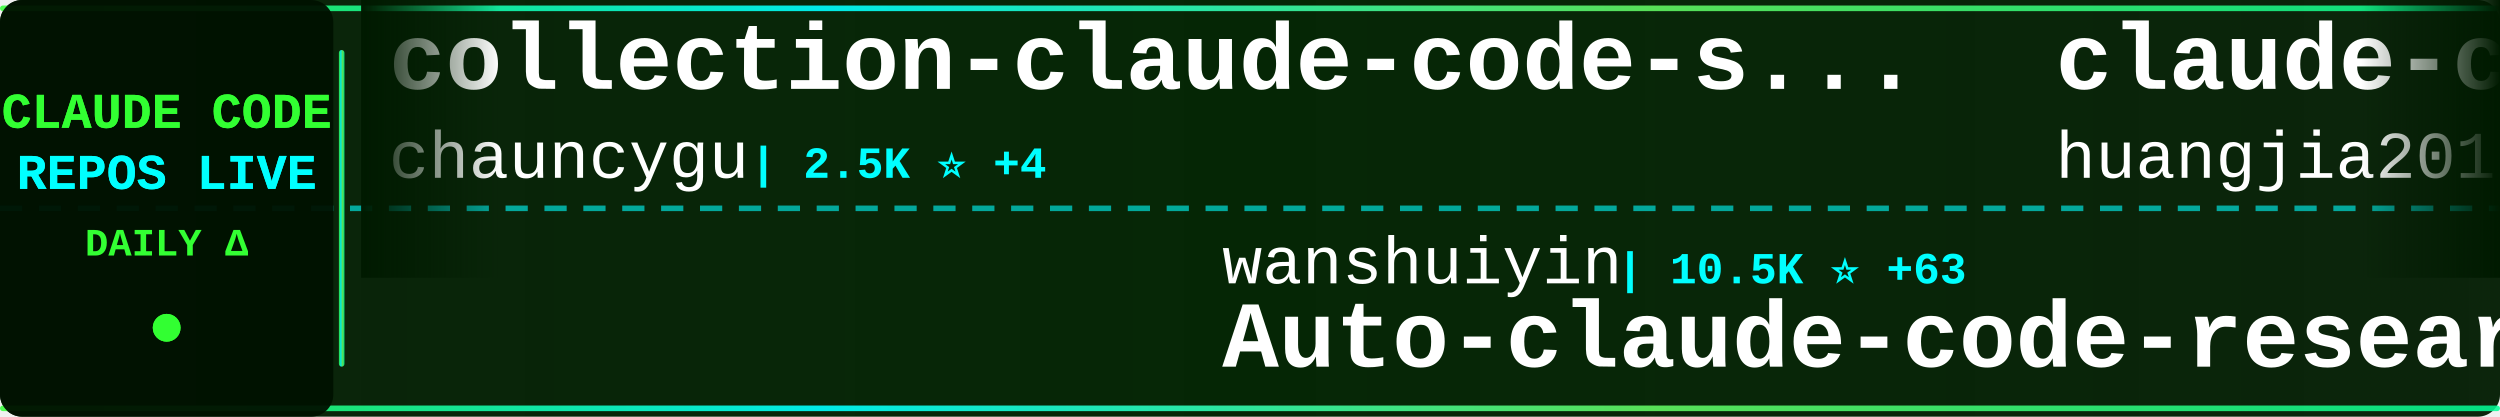
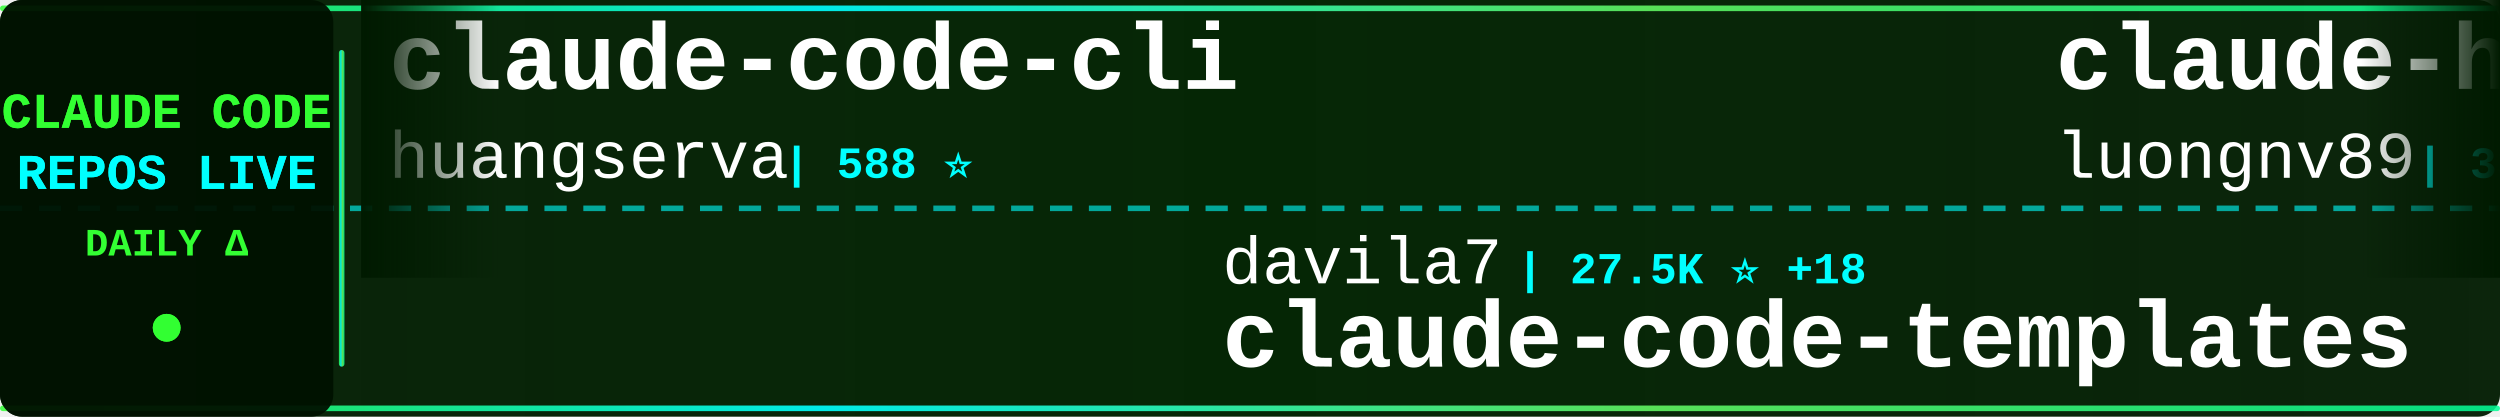
<svg xmlns="http://www.w3.org/2000/svg" width="900" height="150">
  <defs>
    <linearGradient id="tickerBg" x1="0%" y1="0%" x2="100%" y2="0%">
      <stop offset="0%" style="stop-color:#001a00;stop-opacity:0.95" />
      <stop offset="50%" style="stop-color:#002200;stop-opacity:0.98" />
      <stop offset="100%" style="stop-color:#001a00;stop-opacity:0.95" />
    </linearGradient>
    <linearGradient id="borderGrad" x1="0%" y1="0%" x2="100%" y2="0%">
      <stop offset="0%" style="stop-color:#33ff33;stop-opacity:0.85">
        <animate attributeName="stop-opacity" values="0.85;1;0.85" dur="2s" repeatCount="indefinite" />
      </stop>
      <stop offset="33%" style="stop-color:#00ffff;stop-opacity:0.9">
        <animate attributeName="stop-opacity" values="0.9;1;0.9" dur="2.2s" repeatCount="indefinite" />
      </stop>
      <stop offset="66%" style="stop-color:#66ff66;stop-opacity:0.85">
        <animate attributeName="stop-opacity" values="0.85;1;0.85" dur="1.8s" repeatCount="indefinite" />
      </stop>
      <stop offset="100%" style="stop-color:#00ff99;stop-opacity:0.85">
        <animate attributeName="stop-opacity" values="0.85;1;0.85" dur="2s" repeatCount="indefinite" />
      </stop>
    </linearGradient>
    <filter id="textGlow">
      <feGaussianBlur stdDeviation="0.1" result="coloredBlur" />
      <feMerge>
        <feMergeNode in="coloredBlur" />
        <feMergeNode in="SourceGraphic" />
      </feMerge>
    </filter>
    <filter id="metricGlow">
      <feGaussianBlur stdDeviation="0.2" result="coloredBlur" />
      <feMerge>
        <feMergeNode in="coloredBlur" />
        <feMergeNode in="SourceGraphic" />
      </feMerge>
    </filter>
    <linearGradient id="leftFade" x1="0%" y1="0%" x2="100%" y2="0%">
      <stop offset="0%" style="stop-color:#001a00;stop-opacity:1" />
      <stop offset="100%" style="stop-color:#001a00;stop-opacity:0" />
    </linearGradient>
    <linearGradient id="rightFade" x1="0%" y1="0%" x2="100%" y2="0%">
      <stop offset="0%" style="stop-color:#001a00;stop-opacity:0" />
      <stop offset="100%" style="stop-color:#001a00;stop-opacity:1" />
    </linearGradient>
  </defs>
  <rect width="900" height="150" fill="url(#tickerBg)" rx="8" />
  <rect x="0" y="2" width="900" height="2" fill="url(#borderGrad)" rx="1" />
  <rect x="0" y="146" width="900" height="2" fill="url(#borderGrad)" rx="1" />
  <line x1="0" y1="75" x2="900" y2="75" stroke="#00ffff" stroke-width="2" stroke-dasharray="8 6" opacity="0.6" />
  <rect x="0" y="0" width="120" height="150" fill="#001100" opacity="0.95" rx="8" />
  <text x="60" y="46" font-family="'Courier New', monospace" font-size="18" font-weight="bold" fill="#33ff33" text-anchor="middle" filter="url(#textGlow)">
    CLAUDE CODE
  </text>
  <text x="60" y="68" font-family="'Courier New', monospace" font-size="18" font-weight="bold" fill="#00ffff" text-anchor="middle" filter="url(#textGlow)">
    REPOS LIVE
  </text>
  <text x="60" y="92" font-family="'Courier New', monospace" font-size="14" font-weight="bold" fill="#33ff33" text-anchor="middle">
    DAILY Δ
  </text>
  <circle cx="60" cy="118" r="5" fill="#33ff33" filter="url(#metricGlow)">
    <animate attributeName="r" values="4;6;4" dur="1.5s" repeatCount="indefinite" />
    <animate attributeName="opacity" values="0.6;1;0.6" dur="1.5s" repeatCount="indefinite" />
  </circle>
  <rect x="122" y="18" width="2" height="114" fill="url(#borderGrad)" rx="1" />
  <clipPath id="tickerClip">
    <rect x="130" y="0" width="770" height="150" />
  </clipPath>
  <g clip-path="url(#tickerClip)">
    <g id="tickerItems">
      <animateTransform attributeName="transform" attributeType="XML" type="translate" from="0 0" to="-3000 0" dur="54s" repeatCount="indefinite" />
      <g transform="translate(0, 0)">
-         <text x="140" y="32" font-family="'Courier New', monospace" font-size="34" font-weight="bold" fill="#ffffff">collection-claude-code-s...</text>
-         <text x="140" y="64" font-family="'Courier New', monospace" font-size="24" font-weight="normal" fill="#ffffff" opacity="1.0">chauncygu</text>
-         <text x="270" y="64" font-family="'Courier New', monospace" font-size="16" font-weight="bold" fill="#00ffff"> | 2.5K ⭐ +4</text>
+         <text x="140" y="32" font-family="'Courier New', monospace" font-size="34" font-weight="bold" fill="#ffffff">claude-code-cli</text>
+         <text x="140" y="64" font-family="'Courier New', monospace" font-size="24" font-weight="normal" fill="#ffffff" opacity="1.0">huangserva</text>
+         <text x="282" y="64" font-family="'Courier New', monospace" font-size="16" font-weight="bold" fill="#00ffff"> | 588 ⭐</text>
      </g>
      <g transform="translate(300, 0)">
-         <text x="140" y="102" font-family="'Courier New', monospace" font-size="24" font-weight="normal" fill="#ffffff" opacity="1.0">wanshuiyin</text>
-         <text x="282" y="102" font-family="'Courier New', monospace" font-size="16" font-weight="bold" fill="#00ffff"> | 10.5K ⭐ +63</text>
-         <text x="140" y="132" font-family="'Courier New', monospace" font-size="34" font-weight="bold" fill="#ffffff">Auto-claude-code-researc...</text>
+         <text x="140" y="102" font-family="'Courier New', monospace" font-size="24" font-weight="normal" fill="#ffffff" opacity="1.0">davila7</text>
+         <text x="246" y="102" font-family="'Courier New', monospace" font-size="16" font-weight="bold" fill="#00ffff"> | 27.5K ⭐ +18</text>
+         <text x="140" y="132" font-family="'Courier New', monospace" font-size="34" font-weight="bold" fill="#ffffff">claude-code-templates</text>
      </g>
      <g transform="translate(600, 0)">
-         <text x="140" y="32" font-family="'Courier New', monospace" font-size="34" font-weight="bold" fill="#ffffff">claude-code-engineering</text>
-         <text x="140" y="64" font-family="'Courier New', monospace" font-size="24" font-weight="normal" fill="#ffffff" opacity="1.0">huangjia2019</text>
-         <text x="306" y="64" font-family="'Courier New', monospace" font-size="16" font-weight="bold" fill="#00ffff"> | 691 ⭐ +6</text>
+         <text x="140" y="32" font-family="'Courier New', monospace" font-size="34" font-weight="bold" fill="#ffffff">claude-howto</text>
+         <text x="140" y="64" font-family="'Courier New', monospace" font-size="24" font-weight="normal" fill="#ffffff" opacity="1.0">luongnv89</text>
+         <text x="270" y="64" font-family="'Courier New', monospace" font-size="16" font-weight="bold" fill="#00ffff"> | 33.9K ⭐ +103</text>
      </g>
      <g transform="translate(900, 0)">
-         <text x="140" y="102" font-family="'Courier New', monospace" font-size="24" font-weight="normal" fill="#ffffff" opacity="1.0">ghuntley</text>
-         <text x="258" y="102" font-family="'Courier New', monospace" font-size="16" font-weight="bold" fill="#00ffff"> | 978 ⭐</text>
-         <text x="140" y="132" font-family="'Courier New', monospace" font-size="34" font-weight="bold" fill="#ffffff">claude-code-source-code-...</text>
+         <text x="140" y="102" font-family="'Courier New', monospace" font-size="24" font-weight="normal" fill="#ffffff" opacity="1.0">zstmfhy</text>
+         <text x="246" y="102" font-family="'Courier New', monospace" font-size="16" font-weight="bold" fill="#00ffff"> | 190 ⭐</text>
+         <text x="140" y="132" font-family="'Courier New', monospace" font-size="34" font-weight="bold" fill="#ffffff">Claude-code</text>
      </g>
      <g transform="translate(1200, 0)">
-         <text x="140" y="32" font-family="'Courier New', monospace" font-size="34" font-weight="bold" fill="#ffffff">awesome-claude-code-tool...</text>
-         <text x="140" y="64" font-family="'Courier New', monospace" font-size="24" font-weight="normal" fill="#ffffff" opacity="1.0">rohitg00</text>
-         <text x="258" y="64" font-family="'Courier New', monospace" font-size="16" font-weight="bold" fill="#00ffff"> | 1.8K ⭐ +16</text>
+         <text x="140" y="32" font-family="'Courier New', monospace" font-size="34" font-weight="bold" fill="#ffffff">ECC</text>
+         <text x="140" y="64" font-family="'Courier New', monospace" font-size="24" font-weight="normal" fill="#ffffff" opacity="1.0">affaan-m</text>
+         <text x="258" y="64" font-family="'Courier New', monospace" font-size="16" font-weight="bold" fill="#00ffff"> | 189.1K ⭐ +588</text>
      </g>
      <g transform="translate(1500, 0)">
-         <text x="140" y="102" font-family="'Courier New', monospace" font-size="24" font-weight="normal" fill="#ffffff" opacity="1.0">nanocoai</text>
-         <text x="258" y="102" font-family="'Courier New', monospace" font-size="16" font-weight="bold" fill="#00ffff"> | 29.3K ⭐ +45</text>
-         <text x="140" y="132" font-family="'Courier New', monospace" font-size="34" font-weight="bold" fill="#ffffff">nanoclaw</text>
+         <text x="140" y="102" font-family="'Courier New', monospace" font-size="24" font-weight="normal" fill="#ffffff" opacity="1.0">SeemSeam</text>
+         <text x="258" y="102" font-family="'Courier New', monospace" font-size="16" font-weight="bold" fill="#00ffff"> | 2.7K ⭐ +7</text>
+         <text x="140" y="132" font-family="'Courier New', monospace" font-size="34" font-weight="bold" fill="#ffffff">claude_codex_bridge</text>
      </g>
      <g transform="translate(1800, 0)">
-         <text x="140" y="32" font-family="'Courier New', monospace" font-size="34" font-weight="bold" fill="#ffffff">claude-code-source</text>
-         <text x="140" y="64" font-family="'Courier New', monospace" font-size="24" font-weight="normal" fill="#ffffff" opacity="1.0">hangsman</text>
-         <text x="258" y="64" font-family="'Courier New', monospace" font-size="16" font-weight="bold" fill="#00ffff"> | 780 ⭐</text>
+         <text x="140" y="32" font-family="'Courier New', monospace" font-size="34" font-weight="bold" fill="#ffffff">how-claude-code-works</text>
+         <text x="140" y="64" font-family="'Courier New', monospace" font-size="24" font-weight="normal" fill="#ffffff" opacity="1.0">Windy3f3f3f3f</text>
+         <text x="318" y="64" font-family="'Courier New', monospace" font-size="16" font-weight="bold" fill="#00ffff"> | 2.4K ⭐ +6</text>
      </g>
      <g transform="translate(2100, 0)">
-         <text x="140" y="102" font-family="'Courier New', monospace" font-size="24" font-weight="normal" fill="#ffffff" opacity="1.0">guanshan</text>
-         <text x="258" y="102" font-family="'Courier New', monospace" font-size="16" font-weight="bold" fill="#00ffff"> | 59 ⭐</text>
-         <text x="140" y="132" font-family="'Courier New', monospace" font-size="34" font-weight="bold" fill="#ffffff">ClaudeCode</text>
+         <text x="140" y="102" font-family="'Courier New', monospace" font-size="24" font-weight="normal" fill="#ffffff" opacity="1.0">shanraisshan</text>
+         <text x="306" y="102" font-family="'Courier New', monospace" font-size="16" font-weight="bold" fill="#00ffff"> | 54.6K ⭐ +130</text>
+         <text x="140" y="132" font-family="'Courier New', monospace" font-size="34" font-weight="bold" fill="#ffffff">claude-code-best-practic...</text>
      </g>
      <g transform="translate(2400, 0)">
-         <text x="140" y="32" font-family="'Courier New', monospace" font-size="34" font-weight="bold" fill="#ffffff">Claude-Code-Game-Studios</text>
-         <text x="140" y="64" font-family="'Courier New', monospace" font-size="24" font-weight="normal" fill="#ffffff" opacity="1.0">Donchitos</text>
-         <text x="270" y="64" font-family="'Courier New', monospace" font-size="16" font-weight="bold" fill="#00ffff"> | 19.7K ⭐ +89</text>
+         <text x="140" y="32" font-family="'Courier New', monospace" font-size="34" font-weight="bold" fill="#ffffff">Claude-Code-Workflow</text>
+         <text x="140" y="64" font-family="'Courier New', monospace" font-size="24" font-weight="normal" fill="#ffffff" opacity="1.0">catlog22</text>
+         <text x="258" y="64" font-family="'Courier New', monospace" font-size="16" font-weight="bold" fill="#00ffff"> | 2.0K ⭐ +2</text>
      </g>
      <g transform="translate(2700, 0)">
-         <text x="140" y="102" font-family="'Courier New', monospace" font-size="24" font-weight="normal" fill="#ffffff" opacity="1.0">Hyper66666</text>
-         <text x="282" y="102" font-family="'Courier New', monospace" font-size="16" font-weight="bold" fill="#00ffff"> | 214 ⭐</text>
-         <text x="140" y="132" font-family="'Courier New', monospace" font-size="34" font-weight="bold" fill="#ffffff">claude-code-sourcemap</text>
+         <text x="140" y="102" font-family="'Courier New', monospace" font-size="24" font-weight="normal" fill="#ffffff" opacity="1.0">nicedreamzapp</text>
+         <text x="318" y="102" font-family="'Courier New', monospace" font-size="16" font-weight="bold" fill="#00ffff"> | 2.7K ⭐ +7</text>
+         <text x="140" y="132" font-family="'Courier New', monospace" font-size="34" font-weight="bold" fill="#ffffff">claude-code-local</text>
      </g>
      <g transform="translate(3000, 0)">
-         <text x="140" y="32" font-family="'Courier New', monospace" font-size="34" font-weight="bold" fill="#ffffff">collection-claude-code-s...</text>
-         <text x="140" y="64" font-family="'Courier New', monospace" font-size="24" font-weight="normal" fill="#ffffff" opacity="1.0">chauncygu</text>
-         <text x="270" y="64" font-family="'Courier New', monospace" font-size="16" font-weight="bold" fill="#00ffff"> | 2.5K ⭐ +4</text>
+         <text x="140" y="32" font-family="'Courier New', monospace" font-size="34" font-weight="bold" fill="#ffffff">claude-code-cli</text>
+         <text x="140" y="64" font-family="'Courier New', monospace" font-size="24" font-weight="normal" fill="#ffffff" opacity="1.0">huangserva</text>
+         <text x="282" y="64" font-family="'Courier New', monospace" font-size="16" font-weight="bold" fill="#00ffff"> | 588 ⭐</text>
      </g>
      <g transform="translate(3300, 0)">
-         <text x="140" y="102" font-family="'Courier New', monospace" font-size="24" font-weight="normal" fill="#ffffff" opacity="1.0">wanshuiyin</text>
-         <text x="282" y="102" font-family="'Courier New', monospace" font-size="16" font-weight="bold" fill="#00ffff"> | 10.5K ⭐ +63</text>
-         <text x="140" y="132" font-family="'Courier New', monospace" font-size="34" font-weight="bold" fill="#ffffff">Auto-claude-code-researc...</text>
+         <text x="140" y="102" font-family="'Courier New', monospace" font-size="24" font-weight="normal" fill="#ffffff" opacity="1.0">davila7</text>
+         <text x="246" y="102" font-family="'Courier New', monospace" font-size="16" font-weight="bold" fill="#00ffff"> | 27.5K ⭐ +18</text>
+         <text x="140" y="132" font-family="'Courier New', monospace" font-size="34" font-weight="bold" fill="#ffffff">claude-code-templates</text>
      </g>
      <g transform="translate(3600, 0)">
-         <text x="140" y="32" font-family="'Courier New', monospace" font-size="34" font-weight="bold" fill="#ffffff">claude-code-engineering</text>
-         <text x="140" y="64" font-family="'Courier New', monospace" font-size="24" font-weight="normal" fill="#ffffff" opacity="1.0">huangjia2019</text>
-         <text x="306" y="64" font-family="'Courier New', monospace" font-size="16" font-weight="bold" fill="#00ffff"> | 691 ⭐ +6</text>
+         <text x="140" y="32" font-family="'Courier New', monospace" font-size="34" font-weight="bold" fill="#ffffff">claude-howto</text>
+         <text x="140" y="64" font-family="'Courier New', monospace" font-size="24" font-weight="normal" fill="#ffffff" opacity="1.0">luongnv89</text>
+         <text x="270" y="64" font-family="'Courier New', monospace" font-size="16" font-weight="bold" fill="#00ffff"> | 33.9K ⭐ +103</text>
      </g>
      <g transform="translate(3900, 0)">
-         <text x="140" y="102" font-family="'Courier New', monospace" font-size="24" font-weight="normal" fill="#ffffff" opacity="1.0">ghuntley</text>
-         <text x="258" y="102" font-family="'Courier New', monospace" font-size="16" font-weight="bold" fill="#00ffff"> | 978 ⭐</text>
-         <text x="140" y="132" font-family="'Courier New', monospace" font-size="34" font-weight="bold" fill="#ffffff">claude-code-source-code-...</text>
+         <text x="140" y="102" font-family="'Courier New', monospace" font-size="24" font-weight="normal" fill="#ffffff" opacity="1.0">zstmfhy</text>
+         <text x="246" y="102" font-family="'Courier New', monospace" font-size="16" font-weight="bold" fill="#00ffff"> | 190 ⭐</text>
+         <text x="140" y="132" font-family="'Courier New', monospace" font-size="34" font-weight="bold" fill="#ffffff">Claude-code</text>
      </g>
    </g>
  </g>
  <rect x="130" y="0" width="50" height="100" fill="url(#leftFade)" />
  <rect x="850" y="0" width="50" height="100" fill="url(#rightFade)" />
</svg>
